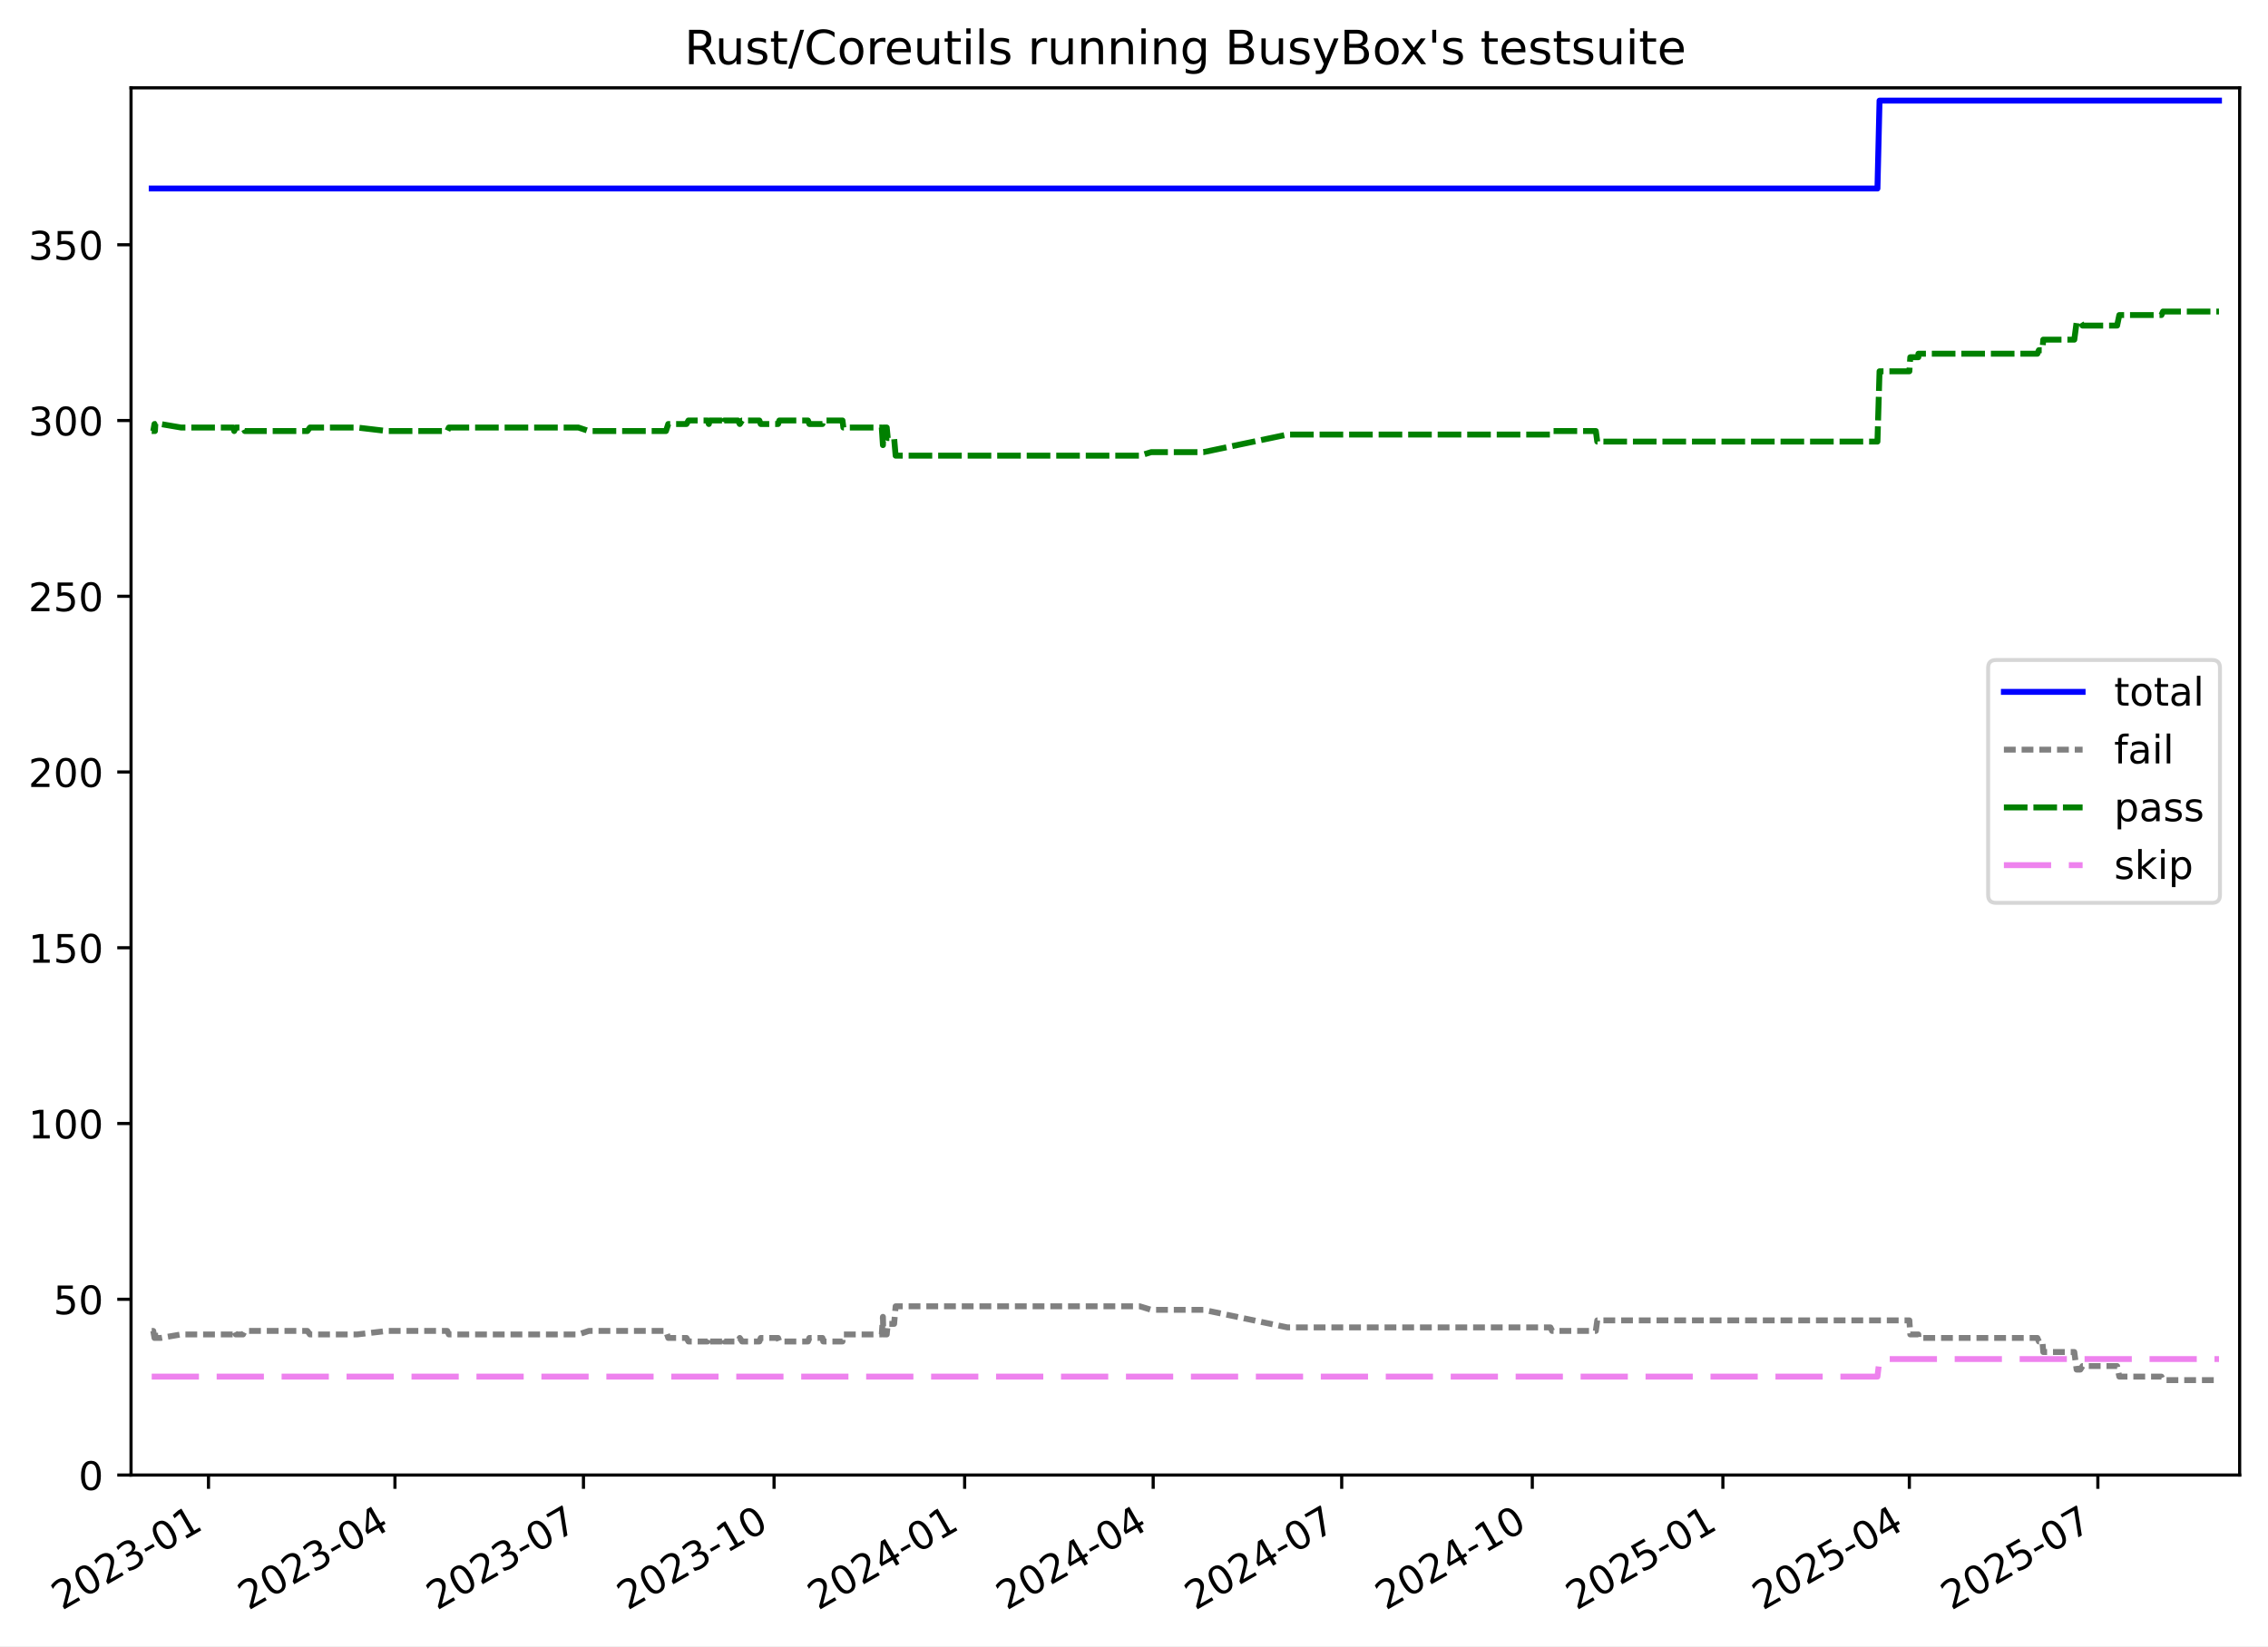
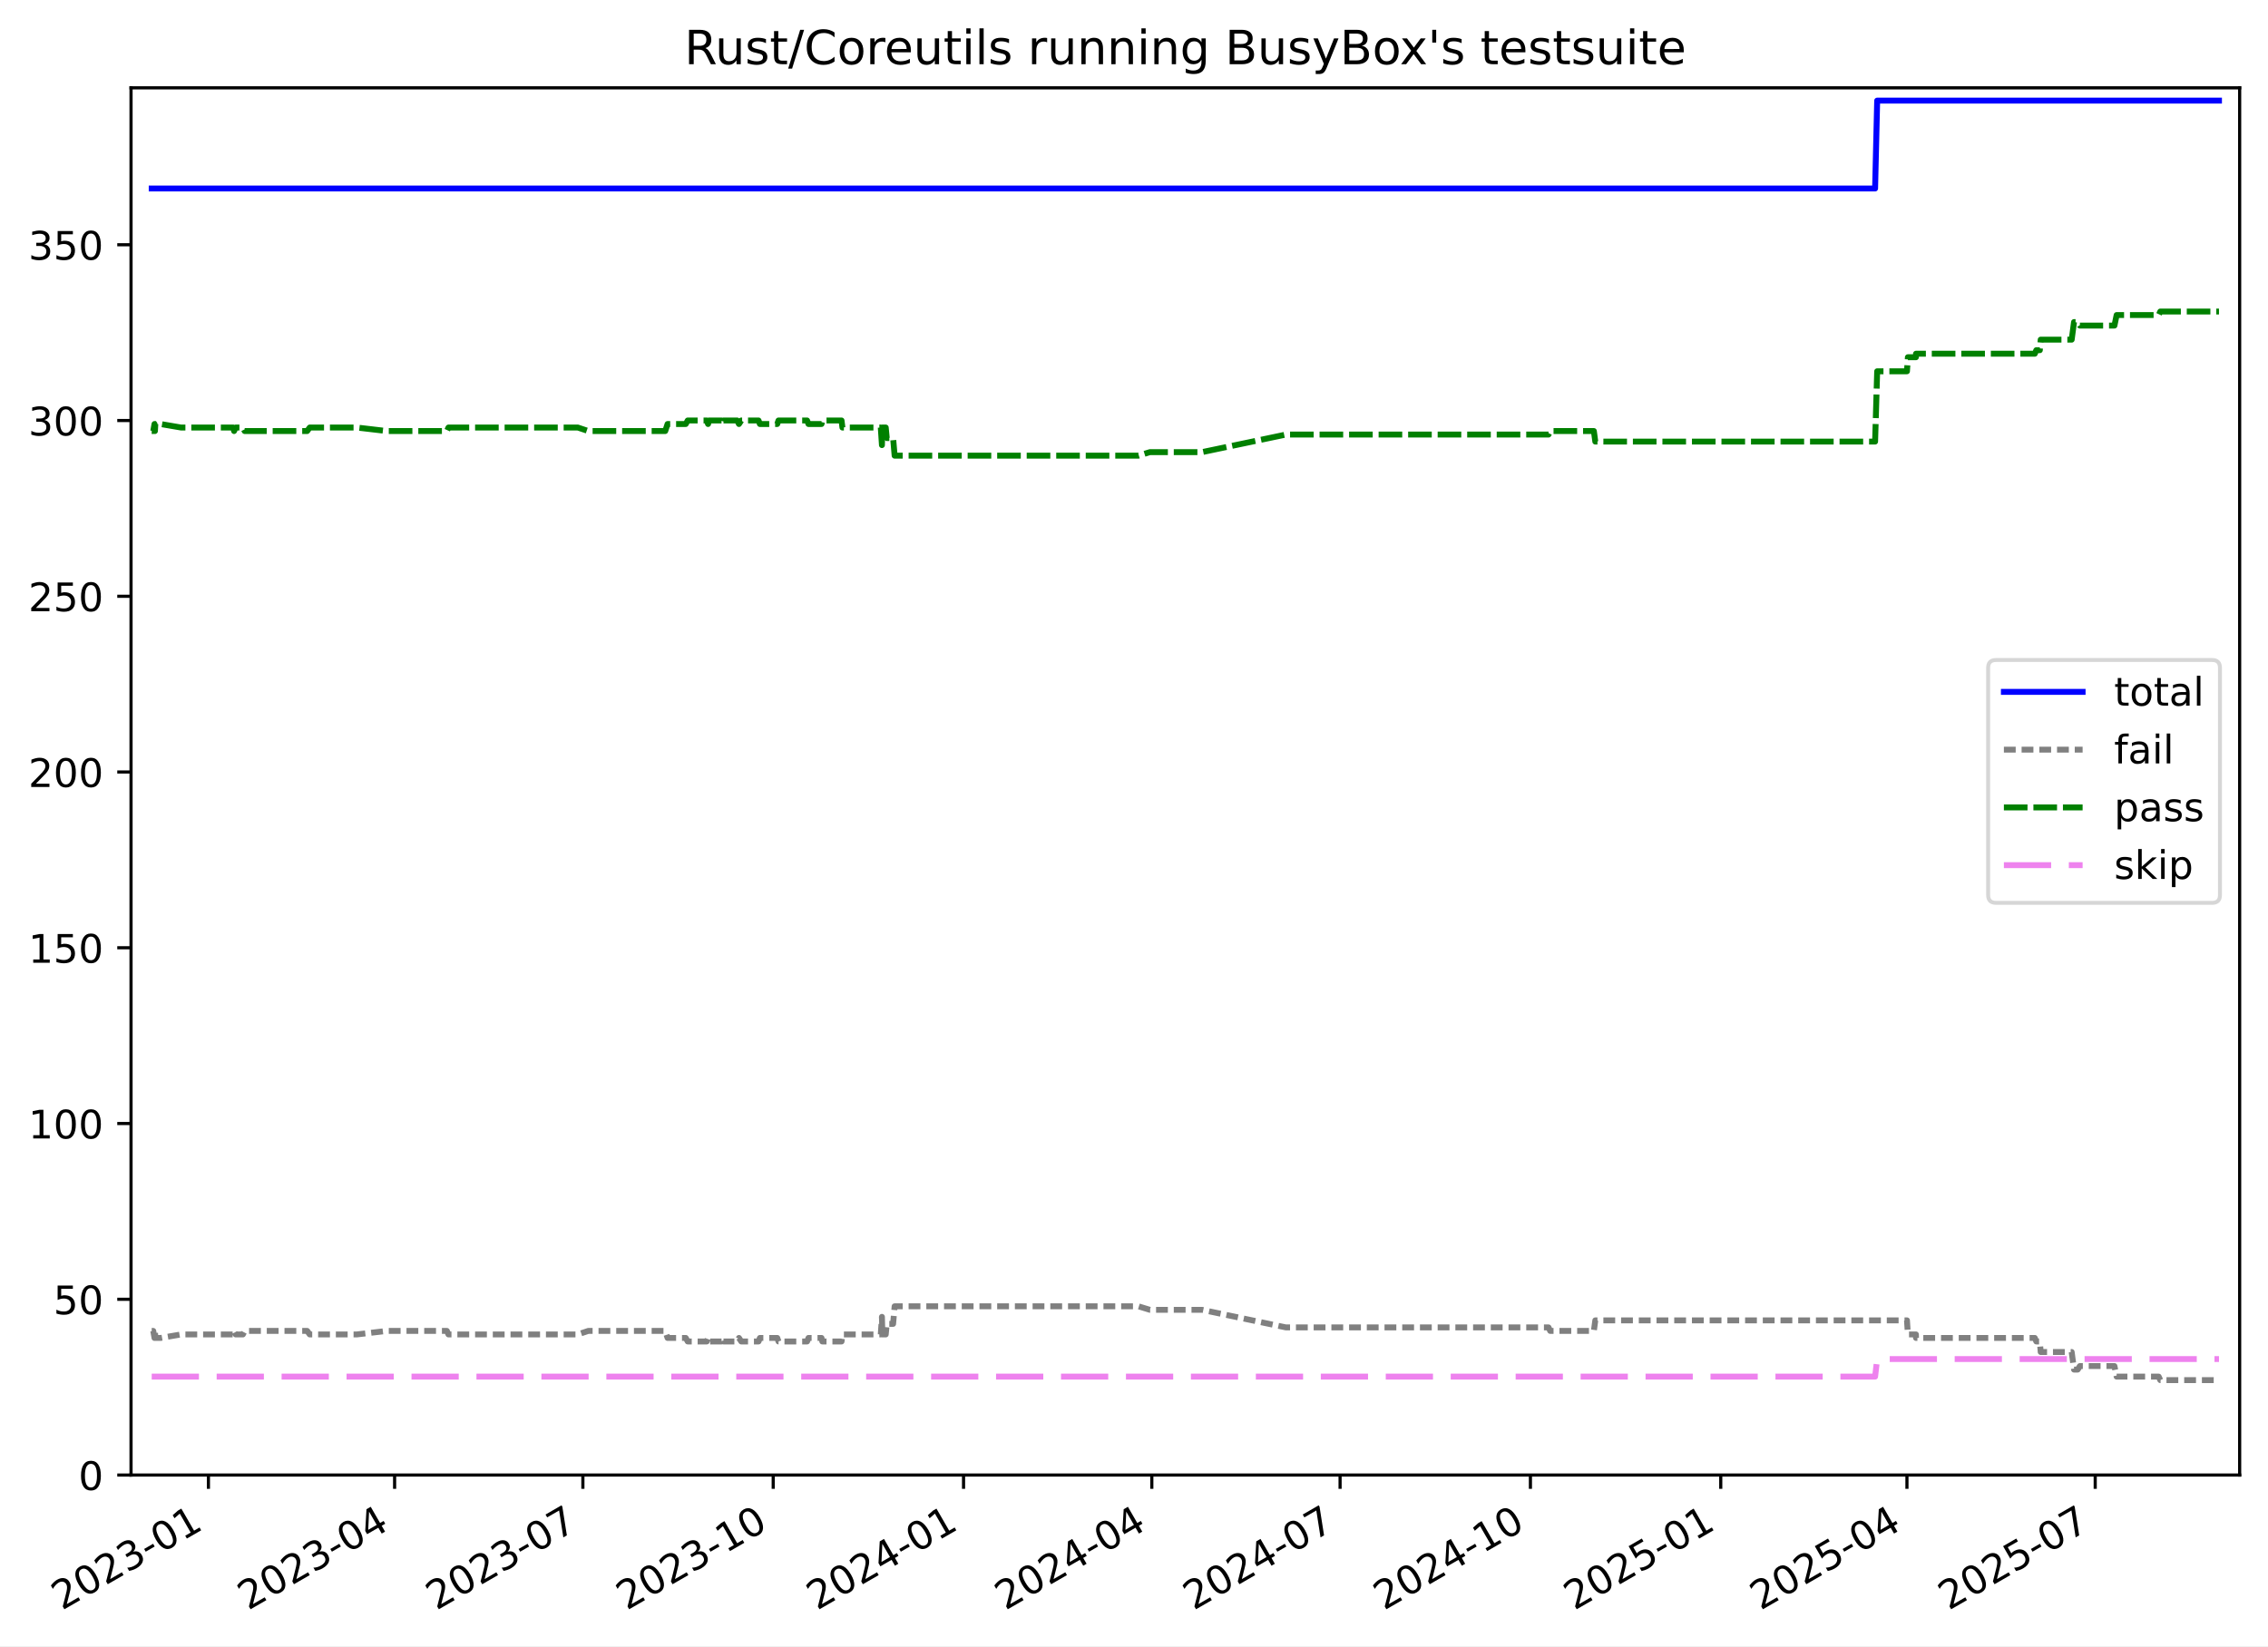
<svg xmlns="http://www.w3.org/2000/svg" xmlns:xlink="http://www.w3.org/1999/xlink" width="576.168pt" height="418.303pt" viewBox="0 0 576.168 418.303" version="1.1">
  <defs>
    <style type="text/css">*{stroke-linejoin: round; stroke-linecap: butt}</style>
  </defs>
  <g id="figure_1">
    <g id="patch_1">
      <path d="M -0 418.303  L 576.168 418.303  L 576.168 0  L -0 0  z " style="fill: #ffffff" />
    </g>
    <g id="axes_1">
      <g id="patch_2">
        <path d="M 33.288 374.83  L 568.967 374.83  L 568.967 22.318  L 33.288 22.318  z " style="fill: #ffffff" />
      </g>
      <g id="matplotlib.axis_1">
        <g id="xtick_1">
          <g id="line2d_1">
            <defs>
-               <path id="mfaab39ef1b" d="M 0 0  L 0 3.5  " style="stroke: #000000; stroke-width: 0.8" />
+               <path id="maa8c063920" d="M 0 0  L 0 3.5  " style="stroke: #000000; stroke-width: 0.8" />
            </defs>
            <g>
-               <use xlink:href="#mfaab39ef1b" x="52.966" y="374.83" style="stroke: #000000; stroke-width: 0.8" />
+               <use xlink:href="#maa8c063920" x="52.947" y="374.83" style="stroke: #000000; stroke-width: 0.8" />
            </g>
          </g>
          <g id="text_1">
-             <g transform="translate(15.74137 409.302) rotate(-30) scale(0.1 -0.1)">
+             <g transform="translate(15.72173 409.302) rotate(-30) scale(0.1 -0.1)">
              <defs>
                <path id="DejaVuSans-32" d="M 1228 531  L 3431 531  L 3431 0  L 469 0  L 469 531  Q 828 903 1448 1529  Q 2069 2156 2228 2338  Q 2531 2678 2651 2914  Q 2772 3150 2772 3378  Q 2772 3750 2511 3984  Q 2250 4219 1831 4219  Q 1534 4219 1204 4116  Q 875 4013 500 3803  L 500 4441  Q 881 4594 1212 4672  Q 1544 4750 1819 4750  Q 2544 4750 2975 4387  Q 3406 4025 3406 3419  Q 3406 3131 3298 2873  Q 3191 2616 2906 2266  Q 2828 2175 2409 1742  Q 1991 1309 1228 531  z " transform="scale(0.015625)" />
                <path id="DejaVuSans-30" d="M 2034 4250  Q 1547 4250 1301 3770  Q 1056 3291 1056 2328  Q 1056 1369 1301 889  Q 1547 409 2034 409  Q 2525 409 2770 889  Q 3016 1369 3016 2328  Q 3016 3291 2770 3770  Q 2525 4250 2034 4250  z M 2034 4750  Q 2819 4750 3233 4129  Q 3647 3509 3647 2328  Q 3647 1150 3233 529  Q 2819 -91 2034 -91  Q 1250 -91 836 529  Q 422 1150 422 2328  Q 422 3509 836 4129  Q 1250 4750 2034 4750  z " transform="scale(0.015625)" />
                <path id="DejaVuSans-33" d="M 2597 2516  Q 3050 2419 3304 2112  Q 3559 1806 3559 1356  Q 3559 666 3084 287  Q 2609 -91 1734 -91  Q 1441 -91 1130 -33  Q 819 25 488 141  L 488 750  Q 750 597 1062 519  Q 1375 441 1716 441  Q 2309 441 2620 675  Q 2931 909 2931 1356  Q 2931 1769 2642 2001  Q 2353 2234 1838 2234  L 1294 2234  L 1294 2753  L 1863 2753  Q 2328 2753 2575 2939  Q 2822 3125 2822 3475  Q 2822 3834 2567 4026  Q 2313 4219 1838 4219  Q 1578 4219 1281 4162  Q 984 4106 628 3988  L 628 4550  Q 988 4650 1302 4700  Q 1616 4750 1894 4750  Q 2613 4750 3031 4423  Q 3450 4097 3450 3541  Q 3450 3153 3228 2886  Q 3006 2619 2597 2516  z " transform="scale(0.015625)" />
                <path id="DejaVuSans-2d" d="M 313 2009  L 1997 2009  L 1997 1497  L 313 1497  L 313 2009  z " transform="scale(0.015625)" />
                <path id="DejaVuSans-31" d="M 794 531  L 1825 531  L 1825 4091  L 703 3866  L 703 4441  L 1819 4666  L 2450 4666  L 2450 531  L 3481 531  L 3481 0  L 794 0  L 794 531  z " transform="scale(0.015625)" />
              </defs>
              <use xlink:href="#DejaVuSans-32" />
              <use xlink:href="#DejaVuSans-30" x="63.623" />
              <use xlink:href="#DejaVuSans-32" x="127.246" />
              <use xlink:href="#DejaVuSans-33" x="190.869" />
              <use xlink:href="#DejaVuSans-2d" x="254.492" />
              <use xlink:href="#DejaVuSans-30" x="290.576" />
              <use xlink:href="#DejaVuSans-31" x="354.199" />
            </g>
          </g>
        </g>
        <g id="xtick_2">
          <g id="line2d_2">
            <g>
-               <use xlink:href="#mfaab39ef1b" x="100.333" y="374.83" style="stroke: #000000; stroke-width: 0.8" />
+               <use xlink:href="#maa8c063920" x="100.248" y="374.83" style="stroke: #000000; stroke-width: 0.8" />
            </g>
          </g>
          <g id="text_2">
-             <g transform="translate(63.10775 409.302) rotate(-30) scale(0.1 -0.1)">
+             <g transform="translate(63.02363 409.302) rotate(-30) scale(0.1 -0.1)">
              <defs>
                <path id="DejaVuSans-34" d="M 2419 4116  L 825 1625  L 2419 1625  L 2419 4116  z M 2253 4666  L 3047 4666  L 3047 1625  L 3713 1625  L 3713 1100  L 3047 1100  L 3047 0  L 2419 0  L 2419 1100  L 313 1100  L 313 1709  L 2253 4666  z " transform="scale(0.015625)" />
              </defs>
              <use xlink:href="#DejaVuSans-32" />
              <use xlink:href="#DejaVuSans-30" x="63.623" />
              <use xlink:href="#DejaVuSans-32" x="127.246" />
              <use xlink:href="#DejaVuSans-33" x="190.869" />
              <use xlink:href="#DejaVuSans-2d" x="254.492" />
              <use xlink:href="#DejaVuSans-30" x="290.576" />
              <use xlink:href="#DejaVuSans-34" x="354.199" />
            </g>
          </g>
        </g>
        <g id="xtick_3">
          <g id="line2d_3">
            <g>
-               <use xlink:href="#mfaab39ef1b" x="148.225" y="374.83" style="stroke: #000000; stroke-width: 0.8" />
+               <use xlink:href="#maa8c063920" x="148.076" y="374.83" style="stroke: #000000; stroke-width: 0.8" />
            </g>
          </g>
          <g id="text_3">
-             <g transform="translate(111.0004 409.302) rotate(-30) scale(0.1 -0.1)">
+             <g transform="translate(110.8511 409.302) rotate(-30) scale(0.1 -0.1)">
              <defs>
                <path id="DejaVuSans-37" d="M 525 4666  L 3525 4666  L 3525 4397  L 1831 0  L 1172 0  L 2766 4134  L 525 4134  L 525 4666  z " transform="scale(0.015625)" />
              </defs>
              <use xlink:href="#DejaVuSans-32" />
              <use xlink:href="#DejaVuSans-30" x="63.623" />
              <use xlink:href="#DejaVuSans-32" x="127.246" />
              <use xlink:href="#DejaVuSans-33" x="190.869" />
              <use xlink:href="#DejaVuSans-2d" x="254.492" />
              <use xlink:href="#DejaVuSans-30" x="290.576" />
              <use xlink:href="#DejaVuSans-37" x="354.199" />
            </g>
          </g>
        </g>
        <g id="xtick_4">
          <g id="line2d_4">
            <g>
-               <use xlink:href="#mfaab39ef1b" x="196.644" y="374.83" style="stroke: #000000; stroke-width: 0.8" />
+               <use xlink:href="#maa8c063920" x="196.429" y="374.83" style="stroke: #000000; stroke-width: 0.8" />
            </g>
          </g>
          <g id="text_4">
-             <g transform="translate(159.4194 409.302) rotate(-30) scale(0.1 -0.1)">
+             <g transform="translate(159.2041 409.302) rotate(-30) scale(0.1 -0.1)">
              <use xlink:href="#DejaVuSans-32" />
              <use xlink:href="#DejaVuSans-30" x="63.623" />
              <use xlink:href="#DejaVuSans-32" x="127.246" />
              <use xlink:href="#DejaVuSans-33" x="190.869" />
              <use xlink:href="#DejaVuSans-2d" x="254.492" />
              <use xlink:href="#DejaVuSans-31" x="290.576" />
              <use xlink:href="#DejaVuSans-30" x="354.199" />
            </g>
          </g>
        </g>
        <g id="xtick_5">
          <g id="line2d_5">
            <g>
-               <use xlink:href="#mfaab39ef1b" x="245.063" y="374.83" style="stroke: #000000; stroke-width: 0.8" />
+               <use xlink:href="#maa8c063920" x="244.782" y="374.83" style="stroke: #000000; stroke-width: 0.8" />
            </g>
          </g>
          <g id="text_5">
-             <g transform="translate(207.8384 409.302) rotate(-30) scale(0.1 -0.1)">
+             <g transform="translate(207.5572 409.302) rotate(-30) scale(0.1 -0.1)">
              <use xlink:href="#DejaVuSans-32" />
              <use xlink:href="#DejaVuSans-30" x="63.623" />
              <use xlink:href="#DejaVuSans-32" x="127.246" />
              <use xlink:href="#DejaVuSans-34" x="190.869" />
              <use xlink:href="#DejaVuSans-2d" x="254.492" />
              <use xlink:href="#DejaVuSans-30" x="290.576" />
              <use xlink:href="#DejaVuSans-31" x="354.199" />
            </g>
          </g>
        </g>
        <g id="xtick_6">
          <g id="line2d_6">
            <g>
-               <use xlink:href="#mfaab39ef1b" x="292.956" y="374.83" style="stroke: #000000; stroke-width: 0.8" />
+               <use xlink:href="#maa8c063920" x="292.609" y="374.83" style="stroke: #000000; stroke-width: 0.8" />
            </g>
          </g>
          <g id="text_6">
-             <g transform="translate(255.731 409.302) rotate(-30) scale(0.1 -0.1)">
+             <g transform="translate(255.3847 409.302) rotate(-30) scale(0.1 -0.1)">
              <use xlink:href="#DejaVuSans-32" />
              <use xlink:href="#DejaVuSans-30" x="63.623" />
              <use xlink:href="#DejaVuSans-32" x="127.246" />
              <use xlink:href="#DejaVuSans-34" x="190.869" />
              <use xlink:href="#DejaVuSans-2d" x="254.492" />
              <use xlink:href="#DejaVuSans-30" x="290.576" />
              <use xlink:href="#DejaVuSans-34" x="354.199" />
            </g>
          </g>
        </g>
        <g id="xtick_7">
          <g id="line2d_7">
            <g>
-               <use xlink:href="#mfaab39ef1b" x="340.849" y="374.83" style="stroke: #000000; stroke-width: 0.8" />
+               <use xlink:href="#maa8c063920" x="340.437" y="374.83" style="stroke: #000000; stroke-width: 0.8" />
            </g>
          </g>
          <g id="text_7">
-             <g transform="translate(303.6237 409.302) rotate(-30) scale(0.1 -0.1)">
+             <g transform="translate(303.2121 409.302) rotate(-30) scale(0.1 -0.1)">
              <use xlink:href="#DejaVuSans-32" />
              <use xlink:href="#DejaVuSans-30" x="63.623" />
              <use xlink:href="#DejaVuSans-32" x="127.246" />
              <use xlink:href="#DejaVuSans-34" x="190.869" />
              <use xlink:href="#DejaVuSans-2d" x="254.492" />
              <use xlink:href="#DejaVuSans-30" x="290.576" />
              <use xlink:href="#DejaVuSans-37" x="354.199" />
            </g>
          </g>
        </g>
        <g id="xtick_8">
          <g id="line2d_8">
            <g>
-               <use xlink:href="#mfaab39ef1b" x="389.267" y="374.83" style="stroke: #000000; stroke-width: 0.8" />
+               <use xlink:href="#maa8c063920" x="388.79" y="374.83" style="stroke: #000000; stroke-width: 0.8" />
            </g>
          </g>
          <g id="text_8">
-             <g transform="translate(352.0427 409.302) rotate(-30) scale(0.1 -0.1)">
+             <g transform="translate(351.5652 409.302) rotate(-30) scale(0.1 -0.1)">
              <use xlink:href="#DejaVuSans-32" />
              <use xlink:href="#DejaVuSans-30" x="63.623" />
              <use xlink:href="#DejaVuSans-32" x="127.246" />
              <use xlink:href="#DejaVuSans-34" x="190.869" />
              <use xlink:href="#DejaVuSans-2d" x="254.492" />
              <use xlink:href="#DejaVuSans-31" x="290.576" />
              <use xlink:href="#DejaVuSans-30" x="354.199" />
            </g>
          </g>
        </g>
        <g id="xtick_9">
          <g id="line2d_9">
            <g>
-               <use xlink:href="#mfaab39ef1b" x="437.686" y="374.83" style="stroke: #000000; stroke-width: 0.8" />
+               <use xlink:href="#maa8c063920" x="437.143" y="374.83" style="stroke: #000000; stroke-width: 0.8" />
            </g>
          </g>
          <g id="text_9">
-             <g transform="translate(400.4616 409.302) rotate(-30) scale(0.1 -0.1)">
+             <g transform="translate(399.9182 409.302) rotate(-30) scale(0.1 -0.1)">
              <defs>
                <path id="DejaVuSans-35" d="M 691 4666  L 3169 4666  L 3169 4134  L 1269 4134  L 1269 2991  Q 1406 3038 1543 3061  Q 1681 3084 1819 3084  Q 2600 3084 3056 2656  Q 3513 2228 3513 1497  Q 3513 744 3044 326  Q 2575 -91 1722 -91  Q 1428 -91 1123 -41  Q 819 9 494 109  L 494 744  Q 775 591 1075 516  Q 1375 441 1709 441  Q 2250 441 2565 725  Q 2881 1009 2881 1497  Q 2881 1984 2565 2268  Q 2250 2553 1709 2553  Q 1456 2553 1204 2497  Q 953 2441 691 2322  L 691 4666  z " transform="scale(0.015625)" />
              </defs>
              <use xlink:href="#DejaVuSans-32" />
              <use xlink:href="#DejaVuSans-30" x="63.623" />
              <use xlink:href="#DejaVuSans-32" x="127.246" />
              <use xlink:href="#DejaVuSans-35" x="190.869" />
              <use xlink:href="#DejaVuSans-2d" x="254.492" />
              <use xlink:href="#DejaVuSans-30" x="290.576" />
              <use xlink:href="#DejaVuSans-31" x="354.199" />
            </g>
          </g>
        </g>
        <g id="xtick_10">
          <g id="line2d_10">
            <g>
-               <use xlink:href="#mfaab39ef1b" x="485.053" y="374.83" style="stroke: #000000; stroke-width: 0.8" />
+               <use xlink:href="#maa8c063920" x="484.445" y="374.83" style="stroke: #000000; stroke-width: 0.8" />
            </g>
          </g>
          <g id="text_10">
-             <g transform="translate(447.828 409.302) rotate(-30) scale(0.1 -0.1)">
+             <g transform="translate(447.2201 409.302) rotate(-30) scale(0.1 -0.1)">
              <use xlink:href="#DejaVuSans-32" />
              <use xlink:href="#DejaVuSans-30" x="63.623" />
              <use xlink:href="#DejaVuSans-32" x="127.246" />
              <use xlink:href="#DejaVuSans-35" x="190.869" />
              <use xlink:href="#DejaVuSans-2d" x="254.492" />
              <use xlink:href="#DejaVuSans-30" x="290.576" />
              <use xlink:href="#DejaVuSans-34" x="354.199" />
            </g>
          </g>
        </g>
        <g id="xtick_11">
          <g id="line2d_11">
            <g>
-               <use xlink:href="#mfaab39ef1b" x="532.946" y="374.83" style="stroke: #000000; stroke-width: 0.8" />
+               <use xlink:href="#maa8c063920" x="532.272" y="374.83" style="stroke: #000000; stroke-width: 0.8" />
            </g>
          </g>
          <g id="text_11">
-             <g transform="translate(495.7207 409.302) rotate(-30) scale(0.1 -0.1)">
+             <g transform="translate(495.0476 409.302) rotate(-30) scale(0.1 -0.1)">
              <use xlink:href="#DejaVuSans-32" />
              <use xlink:href="#DejaVuSans-30" x="63.623" />
              <use xlink:href="#DejaVuSans-32" x="127.246" />
              <use xlink:href="#DejaVuSans-35" x="190.869" />
              <use xlink:href="#DejaVuSans-2d" x="254.492" />
              <use xlink:href="#DejaVuSans-30" x="290.576" />
              <use xlink:href="#DejaVuSans-37" x="354.199" />
            </g>
          </g>
        </g>
      </g>
      <g id="matplotlib.axis_2">
        <g id="ytick_1">
          <g id="line2d_12">
            <defs>
-               <path id="m45fc0f505c" d="M 0 0  L -3.5 0  " style="stroke: #000000; stroke-width: 0.8" />
+               <path id="m29a8e4f478" d="M 0 0  L -3.5 0  " style="stroke: #000000; stroke-width: 0.8" />
            </defs>
            <g>
-               <use xlink:href="#m45fc0f505c" x="33.288" y="374.83" style="stroke: #000000; stroke-width: 0.8" />
+               <use xlink:href="#m29a8e4f478" x="33.288" y="374.83" style="stroke: #000000; stroke-width: 0.8" />
            </g>
          </g>
          <g id="text_12">
            <g transform="translate(19.925 378.6293) scale(0.1 -0.1)">
              <use xlink:href="#DejaVuSans-30" />
            </g>
          </g>
        </g>
        <g id="ytick_2">
          <g id="line2d_13">
            <g>
-               <use xlink:href="#m45fc0f505c" x="33.288" y="330.168" style="stroke: #000000; stroke-width: 0.8" />
+               <use xlink:href="#m29a8e4f478" x="33.288" y="330.168" style="stroke: #000000; stroke-width: 0.8" />
            </g>
          </g>
          <g id="text_13">
            <g transform="translate(13.5625 333.9669) scale(0.1 -0.1)">
              <use xlink:href="#DejaVuSans-35" />
              <use xlink:href="#DejaVuSans-30" x="63.623" />
            </g>
          </g>
        </g>
        <g id="ytick_3">
          <g id="line2d_14">
            <g>
-               <use xlink:href="#m45fc0f505c" x="33.288" y="285.505" style="stroke: #000000; stroke-width: 0.8" />
+               <use xlink:href="#m29a8e4f478" x="33.288" y="285.505" style="stroke: #000000; stroke-width: 0.8" />
            </g>
          </g>
          <g id="text_14">
            <g transform="translate(7.2 289.3044) scale(0.1 -0.1)">
              <use xlink:href="#DejaVuSans-31" />
              <use xlink:href="#DejaVuSans-30" x="63.623" />
              <use xlink:href="#DejaVuSans-30" x="127.246" />
            </g>
          </g>
        </g>
        <g id="ytick_4">
          <g id="line2d_15">
            <g>
-               <use xlink:href="#m45fc0f505c" x="33.288" y="240.843" style="stroke: #000000; stroke-width: 0.8" />
+               <use xlink:href="#m29a8e4f478" x="33.288" y="240.843" style="stroke: #000000; stroke-width: 0.8" />
            </g>
          </g>
          <g id="text_15">
            <g transform="translate(7.2 244.6419) scale(0.1 -0.1)">
              <use xlink:href="#DejaVuSans-31" />
              <use xlink:href="#DejaVuSans-35" x="63.623" />
              <use xlink:href="#DejaVuSans-30" x="127.246" />
            </g>
          </g>
        </g>
        <g id="ytick_5">
          <g id="line2d_16">
            <g>
-               <use xlink:href="#m45fc0f505c" x="33.288" y="196.18" style="stroke: #000000; stroke-width: 0.8" />
+               <use xlink:href="#m29a8e4f478" x="33.288" y="196.18" style="stroke: #000000; stroke-width: 0.8" />
            </g>
          </g>
          <g id="text_16">
            <g transform="translate(7.2 199.9794) scale(0.1 -0.1)">
              <use xlink:href="#DejaVuSans-32" />
              <use xlink:href="#DejaVuSans-30" x="63.623" />
              <use xlink:href="#DejaVuSans-30" x="127.246" />
            </g>
          </g>
        </g>
        <g id="ytick_6">
          <g id="line2d_17">
            <g>
-               <use xlink:href="#m45fc0f505c" x="33.288" y="151.518" style="stroke: #000000; stroke-width: 0.8" />
+               <use xlink:href="#m29a8e4f478" x="33.288" y="151.518" style="stroke: #000000; stroke-width: 0.8" />
            </g>
          </g>
          <g id="text_17">
            <g transform="translate(7.2 155.317) scale(0.1 -0.1)">
              <use xlink:href="#DejaVuSans-32" />
              <use xlink:href="#DejaVuSans-35" x="63.623" />
              <use xlink:href="#DejaVuSans-30" x="127.246" />
            </g>
          </g>
        </g>
        <g id="ytick_7">
          <g id="line2d_18">
            <g>
-               <use xlink:href="#m45fc0f505c" x="33.288" y="106.855" style="stroke: #000000; stroke-width: 0.8" />
+               <use xlink:href="#m29a8e4f478" x="33.288" y="106.855" style="stroke: #000000; stroke-width: 0.8" />
            </g>
          </g>
          <g id="text_18">
            <g transform="translate(7.2 110.6545) scale(0.1 -0.1)">
              <use xlink:href="#DejaVuSans-33" />
              <use xlink:href="#DejaVuSans-30" x="63.623" />
              <use xlink:href="#DejaVuSans-30" x="127.246" />
            </g>
          </g>
        </g>
        <g id="ytick_8">
          <g id="line2d_19">
            <g>
-               <use xlink:href="#m45fc0f505c" x="33.288" y="62.193" style="stroke: #000000; stroke-width: 0.8" />
+               <use xlink:href="#m29a8e4f478" x="33.288" y="62.193" style="stroke: #000000; stroke-width: 0.8" />
            </g>
          </g>
          <g id="text_19">
            <g transform="translate(7.2 65.992) scale(0.1 -0.1)">
              <use xlink:href="#DejaVuSans-33" />
              <use xlink:href="#DejaVuSans-35" x="63.623" />
              <use xlink:href="#DejaVuSans-30" x="127.246" />
            </g>
          </g>
        </g>
      </g>
      <g id="line2d_20">
-         <path d="M 38.539 47.901  L 476.952 47.901  L 477.481 25.57  L 563.716 25.57  L 563.716 25.57  " clip-path="url(#p91cff882cf)" style="fill: none; stroke: #0000ff; stroke-width: 1.5; stroke-linecap: square" />
+         <path d="M 38.539 47.901  L 476.355 47.901  L 476.883 25.57  L 563.716 25.57  L 563.716 25.57  " clip-path="url(#pb10bbff83b)" style="fill: none; stroke: #0000ff; stroke-width: 1.5; stroke-linecap: square" />
      </g>
      <g id="line2d_21">
-         <path d="M 38.539 338.207  L 38.931 338.207  L 39.25 339.993  L 39.362 338.207  L 39.46 339.993  L 40.795 339.993  L 46.005 339.1  L 59.287 339.1  L 59.496 338.207  L 59.909 339.1  L 61.734 339.1  L 62.188 338.207  L 78.09 338.207  L 78.741 339.1  L 90.724 339.1  L 98.35 338.207  L 113.625 338.207  L 114.035 339.1  L 146.935 339.1  L 149.6 338.207  L 169.177 338.207  L 169.769 339.993  L 174.397 339.993  L 174.894 340.887  L 179.743 340.887  L 180.072 339.993  L 180.307 340.887  L 183.496 340.887  L 183.737 339.993  L 183.99 340.887  L 187.463 340.887  L 187.932 339.993  L 188.518 340.887  L 192.913 340.887  L 193.258 339.993  L 197.671 339.993  L 197.989 340.887  L 205.26 340.887  L 205.617 339.993  L 208.934 339.993  L 209.134 340.887  L 214.028 340.887  L 214.25 339.1  L 224.005 339.1  L 224.301 334.634  L 224.417 339.1  L 225.27 339.1  L 225.53 336.42  L 227.145 336.42  L 227.529 331.954  L 289.554 331.954  L 292.469 332.847  L 305.732 332.847  L 327.063 337.314  L 393.874 337.314  L 394.305 338.207  L 405.407 338.207  L 405.773 335.527  L 485.061 335.527  L 485.292 339.1  L 487.339 339.1  L 487.358 339.993  L 517.578 339.993  L 517.958 340.887  L 518.858 340.887  L 519.076 343.566  L 526.96 343.566  L 527.553 348.033  L 528.49 348.033  L 529.047 347.139  L 537.837 347.139  L 538.395 349.819  L 549.092 349.819  L 549.5 350.712  L 563.716 350.712  L 563.716 350.712  " clip-path="url(#p91cff882cf)" style="fill: none; stroke-dasharray: 3,1.5; stroke-dashoffset: 0; stroke: #808080; stroke-width: 1.5" />
+         <path d="M 38.539 338.207  L 38.93 338.207  L 39.249 339.993  L 39.361 338.207  L 39.459 339.993  L 40.792 339.993  L 45.995 339.1  L 59.259 339.1  L 59.467 338.207  L 59.88 339.1  L 61.702 339.1  L 62.156 338.207  L 78.036 338.207  L 78.687 339.1  L 90.653 339.1  L 98.268 338.207  L 113.523 338.207  L 113.932 339.1  L 146.787 339.1  L 149.449 338.207  L 169 338.207  L 169.591 339.993  L 174.212 339.993  L 174.708 340.887  L 179.55 340.887  L 179.88 339.993  L 180.114 340.887  L 183.298 340.887  L 183.54 339.993  L 183.792 340.887  L 187.26 340.887  L 187.728 339.993  L 188.314 340.887  L 192.703 340.887  L 193.047 339.993  L 197.454 339.993  L 197.772 340.887  L 205.033 340.887  L 205.39 339.993  L 208.702 339.993  L 208.902 340.887  L 213.789 340.887  L 214.011 339.1  L 223.752 339.1  L 224.048 334.634  L 224.164 339.1  L 225.016 339.1  L 225.276 336.42  L 226.889 336.42  L 227.271 331.954  L 289.212 331.954  L 292.124 332.847  L 305.368 332.847  L 326.671 337.314  L 393.391 337.314  L 393.82 338.207  L 404.908 338.207  L 405.273 335.527  L 484.453 335.527  L 484.684 339.1  L 486.728 339.1  L 486.747 339.993  L 516.926 339.993  L 517.306 340.887  L 518.204 340.887  L 518.422 343.566  L 526.295 343.566  L 526.888 348.033  L 527.823 348.033  L 528.379 347.139  L 537.157 347.139  L 537.715 349.819  L 548.397 349.819  L 548.805 350.712  L 563.716 350.712  L 563.716 350.712  " clip-path="url(#pb10bbff83b)" style="fill: none; stroke-dasharray: 3,1.5; stroke-dashoffset: 0; stroke: #808080; stroke-width: 1.5" />
      </g>
      <g id="line2d_22">
-         <path d="M 38.539 109.535  L 38.931 109.535  L 39.25 107.749  L 39.362 109.535  L 39.46 107.749  L 40.795 107.749  L 46.005 108.642  L 59.287 108.642  L 59.496 109.535  L 59.909 108.642  L 61.734 108.642  L 62.188 109.535  L 78.09 109.535  L 78.741 108.642  L 90.724 108.642  L 98.35 109.535  L 113.625 109.535  L 114.035 108.642  L 146.935 108.642  L 149.6 109.535  L 169.177 109.535  L 169.769 107.749  L 174.397 107.749  L 174.894 106.855  L 179.743 106.855  L 180.072 107.749  L 180.307 106.855  L 183.496 106.855  L 183.737 107.749  L 183.99 106.855  L 187.463 106.855  L 187.932 107.749  L 188.518 106.855  L 192.913 106.855  L 193.258 107.749  L 197.671 107.749  L 197.989 106.855  L 205.26 106.855  L 205.617 107.749  L 208.934 107.749  L 209.134 106.855  L 214.028 106.855  L 214.25 108.642  L 224.005 108.642  L 224.301 113.108  L 224.417 108.642  L 225.27 108.642  L 225.53 111.322  L 227.145 111.322  L 227.529 115.788  L 289.554 115.788  L 292.469 114.895  L 305.732 114.895  L 327.063 110.428  L 393.874 110.428  L 394.305 109.535  L 405.407 109.535  L 405.773 112.215  L 476.952 112.215  L 477.481 94.35  L 485.061 94.35  L 485.292 90.777  L 487.339 90.777  L 487.358 89.884  L 517.578 89.884  L 517.958 88.99  L 518.858 88.99  L 519.076 86.311  L 526.96 86.311  L 527.553 81.844  L 528.49 81.844  L 529.047 82.738  L 537.837 82.738  L 538.395 80.058  L 549.092 80.058  L 549.5 79.165  L 563.716 79.165  L 563.716 79.165  " clip-path="url(#p91cff882cf)" style="fill: none; stroke-dasharray: 6,1.5; stroke-dashoffset: 0; stroke: #008000; stroke-width: 1.5" />
+         <path d="M 38.539 109.535  L 38.93 109.535  L 39.249 107.749  L 39.361 109.535  L 39.459 107.749  L 40.792 107.749  L 45.995 108.642  L 59.259 108.642  L 59.467 109.535  L 59.88 108.642  L 61.702 108.642  L 62.156 109.535  L 78.036 109.535  L 78.687 108.642  L 90.653 108.642  L 98.268 109.535  L 113.523 109.535  L 113.932 108.642  L 146.787 108.642  L 149.449 109.535  L 169 109.535  L 169.591 107.749  L 174.212 107.749  L 174.708 106.855  L 179.55 106.855  L 179.88 107.749  L 180.114 106.855  L 183.298 106.855  L 183.54 107.749  L 183.792 106.855  L 187.26 106.855  L 187.728 107.749  L 188.314 106.855  L 192.703 106.855  L 193.047 107.749  L 197.454 107.749  L 197.772 106.855  L 205.033 106.855  L 205.39 107.749  L 208.702 107.749  L 208.902 106.855  L 213.789 106.855  L 214.011 108.642  L 223.752 108.642  L 224.048 113.108  L 224.164 108.642  L 225.016 108.642  L 225.276 111.322  L 226.889 111.322  L 227.271 115.788  L 289.212 115.788  L 292.124 114.895  L 305.368 114.895  L 326.671 110.428  L 393.391 110.428  L 393.82 109.535  L 404.908 109.535  L 405.273 112.215  L 476.355 112.215  L 476.883 94.35  L 484.453 94.35  L 484.684 90.777  L 486.728 90.777  L 486.747 89.884  L 516.926 89.884  L 517.306 88.99  L 518.204 88.99  L 518.422 86.311  L 526.295 86.311  L 526.888 81.844  L 527.823 81.844  L 528.379 82.738  L 537.157 82.738  L 537.715 80.058  L 548.397 80.058  L 548.805 79.165  L 563.716 79.165  L 563.716 79.165  " clip-path="url(#pb10bbff83b)" style="fill: none; stroke-dasharray: 6,1.5; stroke-dashoffset: 0; stroke: #008000; stroke-width: 1.5" />
      </g>
      <g id="line2d_23">
-         <path d="M 38.539 349.819  L 476.952 349.819  L 477.481 345.353  L 563.716 345.353  L 563.716 345.353  " clip-path="url(#p91cff882cf)" style="fill: none; stroke-dasharray: 12,4.5; stroke-dashoffset: 0; stroke: #ee82ee; stroke-width: 1.5" />
+         <path d="M 38.539 349.819  L 476.355 349.819  L 476.883 345.353  L 563.716 345.353  L 563.716 345.353  " clip-path="url(#pb10bbff83b)" style="fill: none; stroke-dasharray: 12,4.5; stroke-dashoffset: 0; stroke: #ee82ee; stroke-width: 1.5" />
      </g>
      <g id="patch_3">
        <path d="M 33.288 374.83  L 33.288 22.318  " style="fill: none; stroke: #000000; stroke-width: 0.8; stroke-linejoin: miter; stroke-linecap: square" />
      </g>
      <g id="patch_4">
        <path d="M 568.967 374.83  L 568.967 22.318  " style="fill: none; stroke: #000000; stroke-width: 0.8; stroke-linejoin: miter; stroke-linecap: square" />
      </g>
      <g id="patch_5">
        <path d="M 33.288 374.83  L 568.967 374.83  " style="fill: none; stroke: #000000; stroke-width: 0.8; stroke-linejoin: miter; stroke-linecap: square" />
      </g>
      <g id="patch_6">
        <path d="M 33.288 22.318  L 568.967 22.318  " style="fill: none; stroke: #000000; stroke-width: 0.8; stroke-linejoin: miter; stroke-linecap: square" />
      </g>
      <g id="text_20">
        <g transform="translate(173.8722 16.31812) scale(0.12 -0.12)">
          <defs>
            <path id="DejaVuSans-52" d="M 2841 2188  Q 3044 2119 3236 1894  Q 3428 1669 3622 1275  L 4263 0  L 3584 0  L 2988 1197  Q 2756 1666 2539 1819  Q 2322 1972 1947 1972  L 1259 1972  L 1259 0  L 628 0  L 628 4666  L 2053 4666  Q 2853 4666 3247 4331  Q 3641 3997 3641 3322  Q 3641 2881 3436 2590  Q 3231 2300 2841 2188  z M 1259 4147  L 1259 2491  L 2053 2491  Q 2509 2491 2742 2702  Q 2975 2913 2975 3322  Q 2975 3731 2742 3939  Q 2509 4147 2053 4147  L 1259 4147  z " transform="scale(0.015625)" />
            <path id="DejaVuSans-75" d="M 544 1381  L 544 3500  L 1119 3500  L 1119 1403  Q 1119 906 1312 657  Q 1506 409 1894 409  Q 2359 409 2629 706  Q 2900 1003 2900 1516  L 2900 3500  L 3475 3500  L 3475 0  L 2900 0  L 2900 538  Q 2691 219 2414 64  Q 2138 -91 1772 -91  Q 1169 -91 856 284  Q 544 659 544 1381  z M 1991 3584  L 1991 3584  z " transform="scale(0.015625)" />
            <path id="DejaVuSans-73" d="M 2834 3397  L 2834 2853  Q 2591 2978 2328 3040  Q 2066 3103 1784 3103  Q 1356 3103 1142 2972  Q 928 2841 928 2578  Q 928 2378 1081 2264  Q 1234 2150 1697 2047  L 1894 2003  Q 2506 1872 2764 1633  Q 3022 1394 3022 966  Q 3022 478 2636 193  Q 2250 -91 1575 -91  Q 1294 -91 989 -36  Q 684 19 347 128  L 347 722  Q 666 556 975 473  Q 1284 391 1588 391  Q 1994 391 2212 530  Q 2431 669 2431 922  Q 2431 1156 2273 1281  Q 2116 1406 1581 1522  L 1381 1569  Q 847 1681 609 1914  Q 372 2147 372 2553  Q 372 3047 722 3315  Q 1072 3584 1716 3584  Q 2034 3584 2315 3537  Q 2597 3491 2834 3397  z " transform="scale(0.015625)" />
            <path id="DejaVuSans-74" d="M 1172 4494  L 1172 3500  L 2356 3500  L 2356 3053  L 1172 3053  L 1172 1153  Q 1172 725 1289 603  Q 1406 481 1766 481  L 2356 481  L 2356 0  L 1766 0  Q 1100 0 847 248  Q 594 497 594 1153  L 594 3053  L 172 3053  L 172 3500  L 594 3500  L 594 4494  L 1172 4494  z " transform="scale(0.015625)" />
            <path id="DejaVuSans-2f" d="M 1625 4666  L 2156 4666  L 531 -594  L 0 -594  L 1625 4666  z " transform="scale(0.015625)" />
            <path id="DejaVuSans-43" d="M 4122 4306  L 4122 3641  Q 3803 3938 3442 4084  Q 3081 4231 2675 4231  Q 1875 4231 1450 3742  Q 1025 3253 1025 2328  Q 1025 1406 1450 917  Q 1875 428 2675 428  Q 3081 428 3442 575  Q 3803 722 4122 1019  L 4122 359  Q 3791 134 3420 21  Q 3050 -91 2638 -91  Q 1578 -91 968 557  Q 359 1206 359 2328  Q 359 3453 968 4101  Q 1578 4750 2638 4750  Q 3056 4750 3426 4639  Q 3797 4528 4122 4306  z " transform="scale(0.015625)" />
            <path id="DejaVuSans-6f" d="M 1959 3097  Q 1497 3097 1228 2736  Q 959 2375 959 1747  Q 959 1119 1226 758  Q 1494 397 1959 397  Q 2419 397 2687 759  Q 2956 1122 2956 1747  Q 2956 2369 2687 2733  Q 2419 3097 1959 3097  z M 1959 3584  Q 2709 3584 3137 3096  Q 3566 2609 3566 1747  Q 3566 888 3137 398  Q 2709 -91 1959 -91  Q 1206 -91 779 398  Q 353 888 353 1747  Q 353 2609 779 3096  Q 1206 3584 1959 3584  z " transform="scale(0.015625)" />
            <path id="DejaVuSans-72" d="M 2631 2963  Q 2534 3019 2420 3045  Q 2306 3072 2169 3072  Q 1681 3072 1420 2755  Q 1159 2438 1159 1844  L 1159 0  L 581 0  L 581 3500  L 1159 3500  L 1159 2956  Q 1341 3275 1631 3429  Q 1922 3584 2338 3584  Q 2397 3584 2469 3576  Q 2541 3569 2628 3553  L 2631 2963  z " transform="scale(0.015625)" />
            <path id="DejaVuSans-65" d="M 3597 1894  L 3597 1613  L 953 1613  Q 991 1019 1311 708  Q 1631 397 2203 397  Q 2534 397 2845 478  Q 3156 559 3463 722  L 3463 178  Q 3153 47 2828 -22  Q 2503 -91 2169 -91  Q 1331 -91 842 396  Q 353 884 353 1716  Q 353 2575 817 3079  Q 1281 3584 2069 3584  Q 2775 3584 3186 3129  Q 3597 2675 3597 1894  z M 3022 2063  Q 3016 2534 2758 2815  Q 2500 3097 2075 3097  Q 1594 3097 1305 2825  Q 1016 2553 972 2059  L 3022 2063  z " transform="scale(0.015625)" />
            <path id="DejaVuSans-69" d="M 603 3500  L 1178 3500  L 1178 0  L 603 0  L 603 3500  z M 603 4863  L 1178 4863  L 1178 4134  L 603 4134  L 603 4863  z " transform="scale(0.015625)" />
            <path id="DejaVuSans-6c" d="M 603 4863  L 1178 4863  L 1178 0  L 603 0  L 603 4863  z " transform="scale(0.015625)" />
            <path id="DejaVuSans-20" transform="scale(0.015625)" />
            <path id="DejaVuSans-6e" d="M 3513 2113  L 3513 0  L 2938 0  L 2938 2094  Q 2938 2591 2744 2837  Q 2550 3084 2163 3084  Q 1697 3084 1428 2787  Q 1159 2491 1159 1978  L 1159 0  L 581 0  L 581 3500  L 1159 3500  L 1159 2956  Q 1366 3272 1645 3428  Q 1925 3584 2291 3584  Q 2894 3584 3203 3211  Q 3513 2838 3513 2113  z " transform="scale(0.015625)" />
            <path id="DejaVuSans-67" d="M 2906 1791  Q 2906 2416 2648 2759  Q 2391 3103 1925 3103  Q 1463 3103 1205 2759  Q 947 2416 947 1791  Q 947 1169 1205 825  Q 1463 481 1925 481  Q 2391 481 2648 825  Q 2906 1169 2906 1791  z M 3481 434  Q 3481 -459 3084 -895  Q 2688 -1331 1869 -1331  Q 1566 -1331 1297 -1286  Q 1028 -1241 775 -1147  L 775 -588  Q 1028 -725 1275 -790  Q 1522 -856 1778 -856  Q 2344 -856 2625 -561  Q 2906 -266 2906 331  L 2906 616  Q 2728 306 2450 153  Q 2172 0 1784 0  Q 1141 0 747 490  Q 353 981 353 1791  Q 353 2603 747 3093  Q 1141 3584 1784 3584  Q 2172 3584 2450 3431  Q 2728 3278 2906 2969  L 2906 3500  L 3481 3500  L 3481 434  z " transform="scale(0.015625)" />
            <path id="DejaVuSans-42" d="M 1259 2228  L 1259 519  L 2272 519  Q 2781 519 3026 730  Q 3272 941 3272 1375  Q 3272 1813 3026 2020  Q 2781 2228 2272 2228  L 1259 2228  z M 1259 4147  L 1259 2741  L 2194 2741  Q 2656 2741 2882 2914  Q 3109 3088 3109 3444  Q 3109 3797 2882 3972  Q 2656 4147 2194 4147  L 1259 4147  z M 628 4666  L 2241 4666  Q 2963 4666 3353 4366  Q 3744 4066 3744 3513  Q 3744 3084 3544 2831  Q 3344 2578 2956 2516  Q 3422 2416 3680 2098  Q 3938 1781 3938 1306  Q 3938 681 3513 340  Q 3088 0 2303 0  L 628 0  L 628 4666  z " transform="scale(0.015625)" />
            <path id="DejaVuSans-79" d="M 2059 -325  Q 1816 -950 1584 -1140  Q 1353 -1331 966 -1331  L 506 -1331  L 506 -850  L 844 -850  Q 1081 -850 1212 -737  Q 1344 -625 1503 -206  L 1606 56  L 191 3500  L 800 3500  L 1894 763  L 2988 3500  L 3597 3500  L 2059 -325  z " transform="scale(0.015625)" />
            <path id="DejaVuSans-78" d="M 3513 3500  L 2247 1797  L 3578 0  L 2900 0  L 1881 1375  L 863 0  L 184 0  L 1544 1831  L 300 3500  L 978 3500  L 1906 2253  L 2834 3500  L 3513 3500  z " transform="scale(0.015625)" />
            <path id="DejaVuSans-27" d="M 1147 4666  L 1147 2931  L 616 2931  L 616 4666  L 1147 4666  z " transform="scale(0.015625)" />
          </defs>
          <use xlink:href="#DejaVuSans-52" />
          <use xlink:href="#DejaVuSans-75" x="64.982" />
          <use xlink:href="#DejaVuSans-73" x="128.361" />
          <use xlink:href="#DejaVuSans-74" x="180.461" />
          <use xlink:href="#DejaVuSans-2f" x="219.67" />
          <use xlink:href="#DejaVuSans-43" x="253.361" />
          <use xlink:href="#DejaVuSans-6f" x="323.186" />
          <use xlink:href="#DejaVuSans-72" x="384.367" />
          <use xlink:href="#DejaVuSans-65" x="423.23" />
          <use xlink:href="#DejaVuSans-75" x="484.754" />
          <use xlink:href="#DejaVuSans-74" x="548.133" />
          <use xlink:href="#DejaVuSans-69" x="587.342" />
          <use xlink:href="#DejaVuSans-6c" x="615.125" />
          <use xlink:href="#DejaVuSans-73" x="642.908" />
          <use xlink:href="#DejaVuSans-20" x="695.008" />
          <use xlink:href="#DejaVuSans-72" x="726.795" />
          <use xlink:href="#DejaVuSans-75" x="767.908" />
          <use xlink:href="#DejaVuSans-6e" x="831.287" />
          <use xlink:href="#DejaVuSans-6e" x="894.666" />
          <use xlink:href="#DejaVuSans-69" x="958.045" />
          <use xlink:href="#DejaVuSans-6e" x="985.828" />
          <use xlink:href="#DejaVuSans-67" x="1049.207" />
          <use xlink:href="#DejaVuSans-20" x="1112.684" />
          <use xlink:href="#DejaVuSans-42" x="1144.471" />
          <use xlink:href="#DejaVuSans-75" x="1213.074" />
          <use xlink:href="#DejaVuSans-73" x="1276.453" />
          <use xlink:href="#DejaVuSans-79" x="1328.553" />
          <use xlink:href="#DejaVuSans-42" x="1387.732" />
          <use xlink:href="#DejaVuSans-6f" x="1456.336" />
          <use xlink:href="#DejaVuSans-78" x="1514.393" />
          <use xlink:href="#DejaVuSans-27" x="1573.572" />
          <use xlink:href="#DejaVuSans-73" x="1601.062" />
          <use xlink:href="#DejaVuSans-20" x="1653.162" />
          <use xlink:href="#DejaVuSans-74" x="1684.949" />
          <use xlink:href="#DejaVuSans-65" x="1724.158" />
          <use xlink:href="#DejaVuSans-73" x="1785.682" />
          <use xlink:href="#DejaVuSans-74" x="1837.781" />
          <use xlink:href="#DejaVuSans-73" x="1876.99" />
          <use xlink:href="#DejaVuSans-75" x="1929.09" />
          <use xlink:href="#DejaVuSans-69" x="1992.469" />
          <use xlink:href="#DejaVuSans-74" x="2020.252" />
          <use xlink:href="#DejaVuSans-65" x="2059.461" />
        </g>
      </g>
      <g id="legend_1">
        <g id="patch_7">
          <path d="M 507.072 229.43  L 561.967 229.43  Q 563.967 229.43 563.967 227.43  L 563.967 169.718  Q 563.967 167.718 561.967 167.718  L 507.072 167.718  Q 505.072 167.718 505.072 169.718  L 505.072 227.43  Q 505.072 229.43 507.072 229.43  z " style="fill: #ffffff; opacity: 0.8; stroke: #cccccc; stroke-linejoin: miter" />
        </g>
        <g id="line2d_24">
          <path d="M 509.072 175.816  L 519.072 175.816  L 529.072 175.816  " style="fill: none; stroke: #0000ff; stroke-width: 1.5; stroke-linecap: square" />
        </g>
        <g id="text_21">
          <g transform="translate(537.0722 179.3163) scale(0.1 -0.1)">
            <defs>
              <path id="DejaVuSans-61" d="M 2194 1759  Q 1497 1759 1228 1600  Q 959 1441 959 1056  Q 959 750 1161 570  Q 1363 391 1709 391  Q 2188 391 2477 730  Q 2766 1069 2766 1631  L 2766 1759  L 2194 1759  z M 3341 1997  L 3341 0  L 2766 0  L 2766 531  Q 2569 213 2275 61  Q 1981 -91 1556 -91  Q 1019 -91 701 211  Q 384 513 384 1019  Q 384 1609 779 1909  Q 1175 2209 1959 2209  L 2766 2209  L 2766 2266  Q 2766 2663 2505 2880  Q 2244 3097 1772 3097  Q 1472 3097 1187 3025  Q 903 2953 641 2809  L 641 3341  Q 956 3463 1253 3523  Q 1550 3584 1831 3584  Q 2591 3584 2966 3190  Q 3341 2797 3341 1997  z " transform="scale(0.015625)" />
            </defs>
            <use xlink:href="#DejaVuSans-74" />
            <use xlink:href="#DejaVuSans-6f" x="39.209" />
            <use xlink:href="#DejaVuSans-74" x="100.391" />
            <use xlink:href="#DejaVuSans-61" x="139.6" />
            <use xlink:href="#DejaVuSans-6c" x="200.879" />
          </g>
        </g>
        <g id="line2d_25">
          <path d="M 509.072 190.494  L 519.072 190.494  L 529.072 190.494  " style="fill: none; stroke-dasharray: 3,1.5; stroke-dashoffset: 0; stroke: #808080; stroke-width: 1.5" />
        </g>
        <g id="text_22">
          <g transform="translate(537.0722 193.9944) scale(0.1 -0.1)">
            <defs>
              <path id="DejaVuSans-66" d="M 2375 4863  L 2375 4384  L 1825 4384  Q 1516 4384 1395 4259  Q 1275 4134 1275 3809  L 1275 3500  L 2222 3500  L 2222 3053  L 1275 3053  L 1275 0  L 697 0  L 697 3053  L 147 3053  L 147 3500  L 697 3500  L 697 3744  Q 697 4328 969 4595  Q 1241 4863 1831 4863  L 2375 4863  z " transform="scale(0.015625)" />
            </defs>
            <use xlink:href="#DejaVuSans-66" />
            <use xlink:href="#DejaVuSans-61" x="35.205" />
            <use xlink:href="#DejaVuSans-69" x="96.484" />
            <use xlink:href="#DejaVuSans-6c" x="124.268" />
          </g>
        </g>
        <g id="line2d_26">
          <path d="M 509.072 205.173  L 519.072 205.173  L 529.072 205.173  " style="fill: none; stroke-dasharray: 6,1.5; stroke-dashoffset: 0; stroke: #008000; stroke-width: 1.5" />
        </g>
        <g id="text_23">
          <g transform="translate(537.0722 208.6726) scale(0.1 -0.1)">
            <defs>
              <path id="DejaVuSans-70" d="M 1159 525  L 1159 -1331  L 581 -1331  L 581 3500  L 1159 3500  L 1159 2969  Q 1341 3281 1617 3432  Q 1894 3584 2278 3584  Q 2916 3584 3314 3078  Q 3713 2572 3713 1747  Q 3713 922 3314 415  Q 2916 -91 2278 -91  Q 1894 -91 1617 61  Q 1341 213 1159 525  z M 3116 1747  Q 3116 2381 2855 2742  Q 2594 3103 2138 3103  Q 1681 3103 1420 2742  Q 1159 2381 1159 1747  Q 1159 1113 1420 752  Q 1681 391 2138 391  Q 2594 391 2855 752  Q 3116 1113 3116 1747  z " transform="scale(0.015625)" />
            </defs>
            <use xlink:href="#DejaVuSans-70" />
            <use xlink:href="#DejaVuSans-61" x="63.477" />
            <use xlink:href="#DejaVuSans-73" x="124.756" />
            <use xlink:href="#DejaVuSans-73" x="176.855" />
          </g>
        </g>
        <g id="line2d_27">
          <path d="M 509.072 219.851  L 519.072 219.851  L 529.072 219.851  " style="fill: none; stroke-dasharray: 12,4.5; stroke-dashoffset: 0; stroke: #ee82ee; stroke-width: 1.5" />
        </g>
        <g id="text_24">
          <g transform="translate(537.0722 223.3507) scale(0.1 -0.1)">
            <defs>
              <path id="DejaVuSans-6b" d="M 581 4863  L 1159 4863  L 1159 1991  L 2875 3500  L 3609 3500  L 1753 1863  L 3688 0  L 2938 0  L 1159 1709  L 1159 0  L 581 0  L 581 4863  z " transform="scale(0.015625)" />
            </defs>
            <use xlink:href="#DejaVuSans-73" />
            <use xlink:href="#DejaVuSans-6b" x="52.1" />
            <use xlink:href="#DejaVuSans-69" x="110.01" />
            <use xlink:href="#DejaVuSans-70" x="137.793" />
          </g>
        </g>
      </g>
    </g>
  </g>
  <defs>
-     <clipPath id="p91cff882cf">
+     <clipPath id="pb10bbff83b">
      <rect x="33.288" y="22.318" width="535.68" height="352.512" />
    </clipPath>
  </defs>
</svg>
